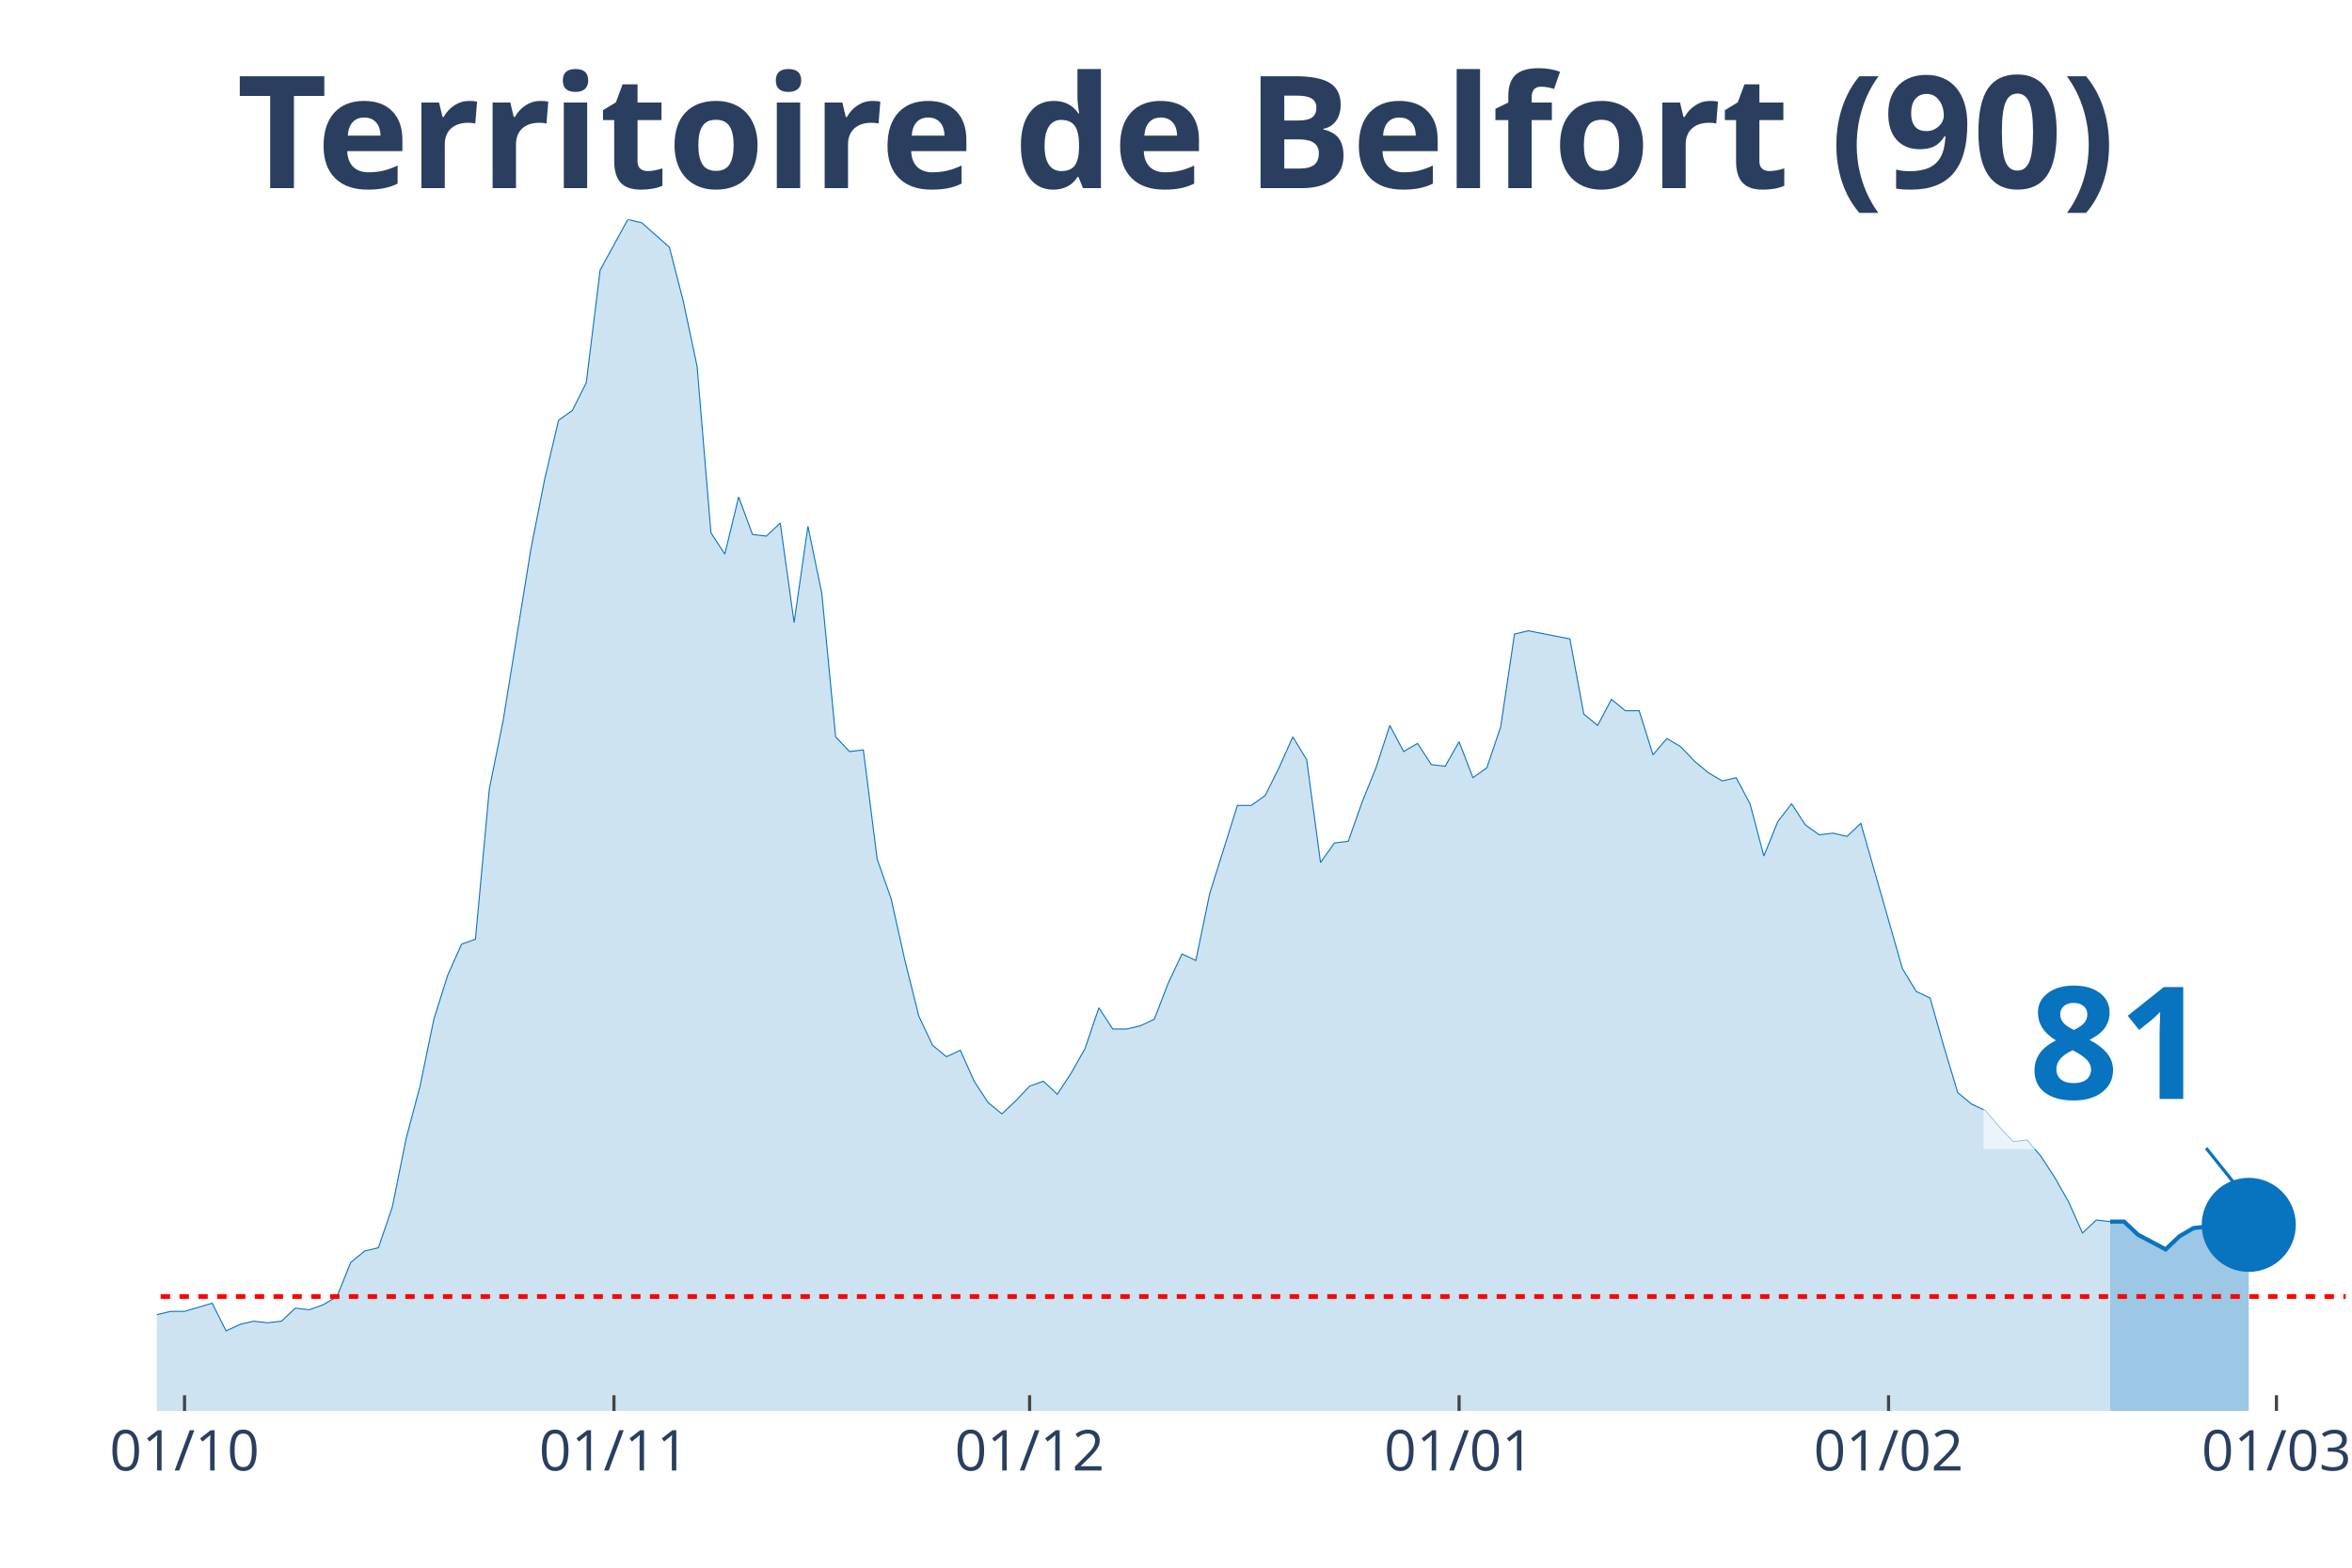
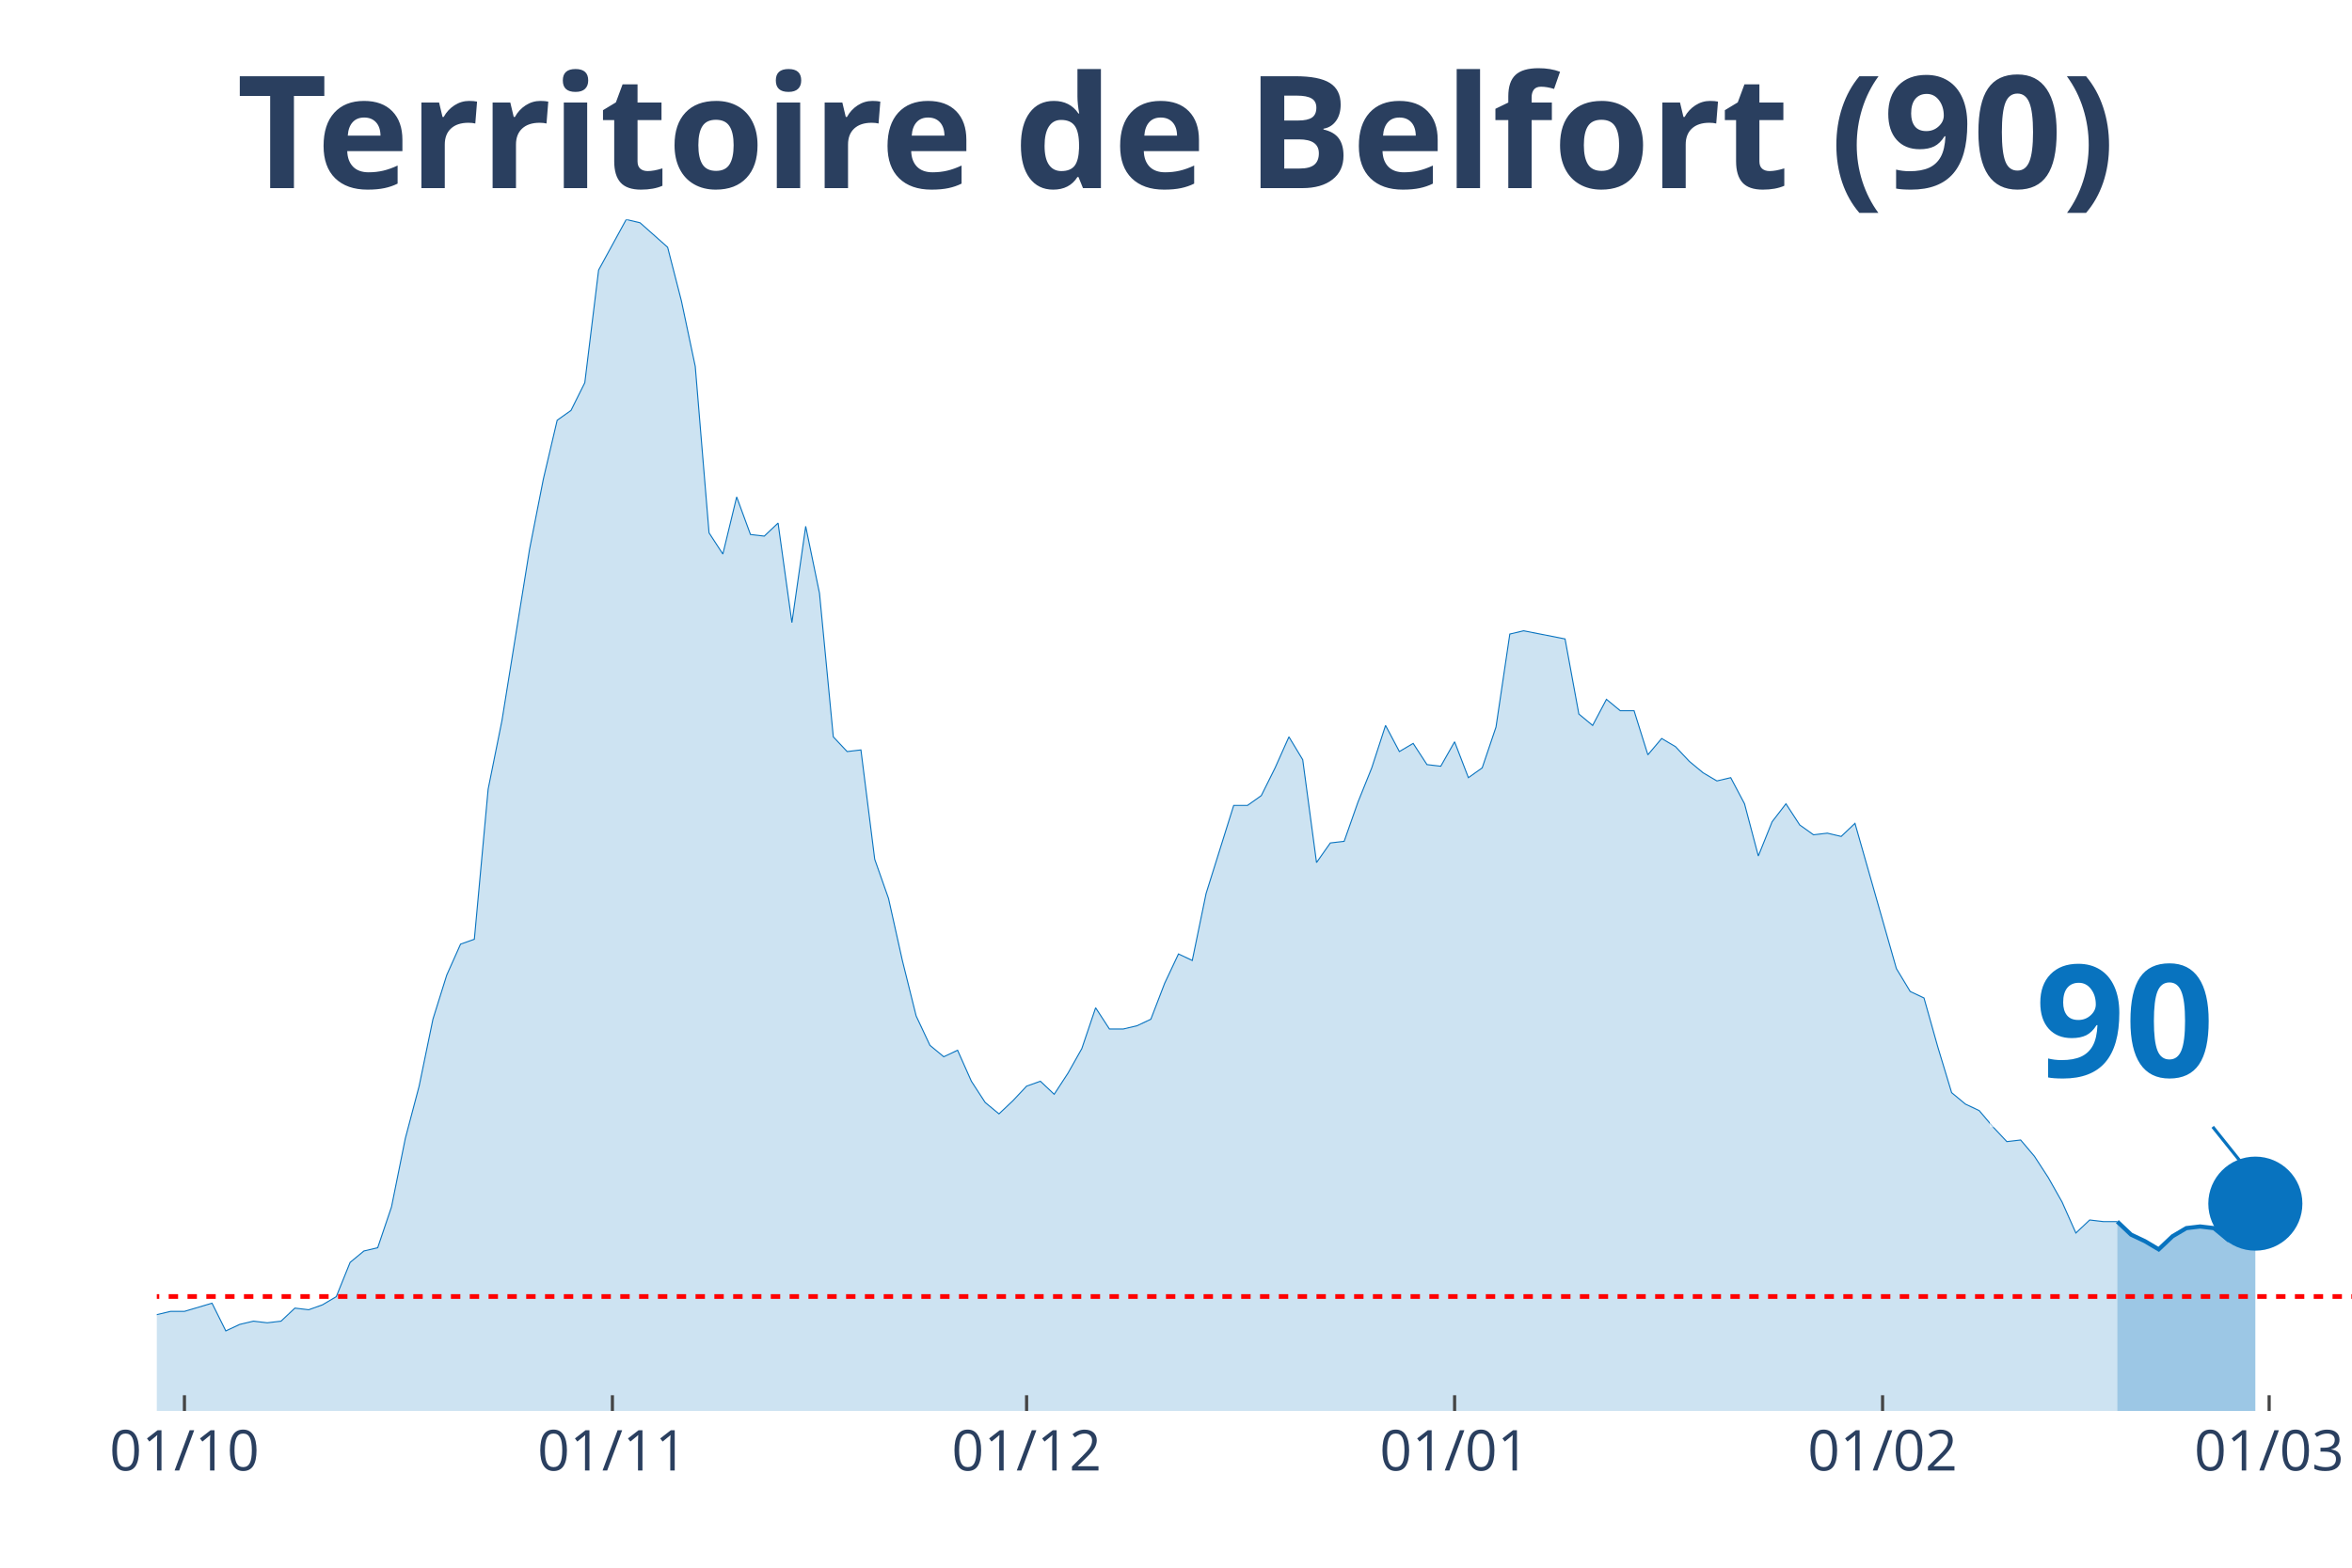
<svg xmlns="http://www.w3.org/2000/svg" class="main-svg" width="1125" height="750" style="" viewBox="0 0 750 500">
  <rect x="0" y="0" width="750" height="500" style="fill: rgb(0, 0, 0); fill-opacity: 0;" />
-   <defs id="defs-106dbc">
+   <defs id="defs-faa8b3">
    <g class="clips">
-       <clipPath id="clip106dbcxyplot" class="plotclip">
-         <rect width="698" height="380" />
+       <clipPath id="clipfaa8b3xyplot" class="plotclip">
+         <rect width="700" height="380" />
      </clipPath>
-       <clipPath class="axesclip" id="clip106dbcx">
-         <rect x="50" y="0" width="698" height="500" />
+       <clipPath class="axesclip" id="clipfaa8b3x">
+         <rect x="50" y="0" width="700" height="500" />
      </clipPath>
-       <clipPath class="axesclip" id="clip106dbcy">
+       <clipPath class="axesclip" id="clipfaa8b3y">
        <rect x="0" y="70" width="750" height="380" />
      </clipPath>
-       <clipPath class="axesclip" id="clip106dbcxy">
-         <rect x="50" y="70" width="698" height="380" />
+       <clipPath class="axesclip" id="clipfaa8b3xy">
+         <rect x="50" y="70" width="700" height="380" />
      </clipPath>
    </g>
    <g class="gradients" />
  </defs>
  <g class="bglayer">
-     <rect class="bg" x="50" y="70" width="698" height="380" style="fill: rgb(0, 0, 0); fill-opacity: 0; stroke-width: 0;" />
+     <rect class="bg" x="50" y="70" width="700" height="380" style="fill: rgb(0, 0, 0); fill-opacity: 0; stroke-width: 0;" />
  </g>
  <g class="layer-below">
    <g class="imagelayer" />
    <g class="shapelayer" />
  </g>
  <g class="cartesianlayer">
    <g class="subplot xy">
      <g class="layer-subplot">
        <g class="shapelayer" />
        <g class="imagelayer" />
      </g>
      <g class="gridlayer">
        <g class="x">
-           <path class="xgrid crisp" transform="translate(58.84,0)" d="M0,70v380" style="stroke: rgb(255, 255, 255); stroke-opacity: 1; stroke-width: 1px;" />
-           <path class="xgrid crisp" transform="translate(195.78,0)" d="M0,70v380" style="stroke: rgb(255, 255, 255); stroke-opacity: 1; stroke-width: 1px;" />
-           <path class="xgrid crisp" transform="translate(328.32,0)" d="M0,70v380" style="stroke: rgb(255, 255, 255); stroke-opacity: 1; stroke-width: 1px;" />
-           <path class="xgrid crisp" transform="translate(465.27,0)" d="M0,70v380" style="stroke: rgb(255, 255, 255); stroke-opacity: 1; stroke-width: 1px;" />
-           <path class="xgrid crisp" transform="translate(602.22,0)" d="M0,70v380" style="stroke: rgb(255, 255, 255); stroke-opacity: 1; stroke-width: 1px;" />
-           <path class="xgrid crisp" transform="translate(725.91,0)" d="M0,70v380" style="stroke: rgb(255, 255, 255); stroke-opacity: 1; stroke-width: 1px;" />
+           <path class="xgrid crisp" transform="translate(58.81,0)" d="M0,70v380" style="stroke: rgb(255, 255, 255); stroke-opacity: 1; stroke-width: 1px;" />
+           <path class="xgrid crisp" transform="translate(195.28,0)" d="M0,70v380" style="stroke: rgb(255, 255, 255); stroke-opacity: 1; stroke-width: 1px;" />
+           <path class="xgrid crisp" transform="translate(327.36,0)" d="M0,70v380" style="stroke: rgb(255, 255, 255); stroke-opacity: 1; stroke-width: 1px;" />
+           <path class="xgrid crisp" transform="translate(463.84,0)" d="M0,70v380" style="stroke: rgb(255, 255, 255); stroke-opacity: 1; stroke-width: 1px;" />
+           <path class="xgrid crisp" transform="translate(600.31,0)" d="M0,70v380" style="stroke: rgb(255, 255, 255); stroke-opacity: 1; stroke-width: 1px;" />
+           <path class="xgrid crisp" transform="translate(723.58,0)" d="M0,70v380" style="stroke: rgb(255, 255, 255); stroke-opacity: 1; stroke-width: 1px;" />
        </g>
        <g class="y" />
      </g>
      <g class="zerolinelayer" />
      <path class="xlines-below" />
      <path class="ylines-below" />
      <g class="overlines-below" />
      <g class="xaxislayer-below" />
      <g class="yaxislayer-below" />
      <g class="overaxes-below" />
-       <g class="plot" transform="translate(50, 70)" clip-path="url('#clip106dbcxyplot')">
+       <g class="plot" transform="translate(50, 70)" clip-path="url('#clipfaa8b3xyplot')">
        <g class="scatterlayer mlayer">
-           <g class="trace scatter trace8142b6" style="stroke-miterlimit: 2;">
+           <g class="trace scatter traceb88b12" style="stroke-miterlimit: 2;">
            <g class="fills">
              <g>
-                 <path class="js-fill" d="M622.9,380L-600.81,380L-600.81,373.23L-578.72,371.67L-574.3,375.32L-561.05,375.32L-556.63,374.27L-437.35,377.4L-432.94,379.48L-269.48,376.36L-265.06,375.84L-189.96,365.95L-185.54,364.9L-172.29,363.34L-167.87,365.42L-159.04,362.82L-154.62,361.78L-145.78,363.34L-141.37,361.26L-128.11,360.74L-123.7,362.3L-101.61,356.05L-97.19,349.29L-92.77,339.4L-88.35,341.48L-83.94,343.04L-79.52,339.4L-75.1,335.75L-70.68,337.32L-66.27,340.44L-61.85,346.16L-53.01,345.12L-48.59,350.85L-44.18,353.97L-39.76,353.97L-35.34,355.01L-30.92,358.14L-26.51,357.62L-22.09,358.14L-13.25,359.18L-8.84,349.81L-4.42,350.85L0,349.29L4.42,348.25L8.84,348.25L17.67,345.64L22.09,354.49L26.51,352.41L30.92,351.37L35.34,351.89L39.76,351.37L44.18,347.21L48.59,347.73L53.01,346.16L57.43,343.56L61.85,332.63L66.27,328.99L70.68,327.95L75.1,314.93L79.52,293.07L83.94,276.41L88.35,255.07L92.77,241.01L97.19,231.12L101.61,229.56L106.03,181.67L110.44,159.81L119.28,105.15L123.7,82.77L128.11,64.03L132.53,60.9L136.95,52.05L141.37,16.14L150.2,0L154.62,1.04L163.46,8.85L167.87,26.03L172.29,46.85L176.71,99.95L181.13,106.71L185.54,88.49L189.96,100.47L194.38,100.99L198.8,96.82L203.22,128.58L207.63,97.86L212.05,119.21L216.47,165.01L220.89,169.7L225.3,169.18L229.72,204.05L234.14,216.55L238.56,236.33L242.97,254.03L247.39,263.4L251.81,267.04L256.23,264.96L260.65,274.85L265.06,281.62L269.48,285.26L273.9,281.1L278.32,276.41L282.73,274.85L287.15,279.01L291.57,272.25L295.99,264.44L300.41,251.42L304.82,258.19L309.24,258.19L313.66,257.15L318.08,255.07L322.49,243.62L326.91,234.25L331.33,236.33L335.75,214.99L344.58,186.88L349,186.88L353.42,183.75L357.84,174.9L362.25,165.01L366.67,172.3L371.09,205.1L375.51,198.85L379.92,198.33L384.34,185.84L388.76,174.9L393.18,161.37L397.59,169.7L402.01,167.1L406.43,173.86L410.85,174.38L415.27,166.58L419.68,178.03L424.1,174.9L428.52,161.89L432.94,132.22L437.35,131.18L450.61,133.78L455.03,157.73L459.44,161.37L463.86,153.04L468.28,156.68L472.7,156.68L477.11,170.74L481.53,165.53L485.95,168.14L490.37,172.82L494.78,176.47L499.2,179.07L503.62,178.03L508.04,186.36L512.46,203.01L516.87,192.08L521.29,186.36L525.71,193.12L530.13,196.25L534.54,195.73L538.96,196.77L543.38,192.6L556.63,238.93L561.05,246.22L565.47,248.3L569.89,263.92L574.3,278.49L578.72,282.14L583.14,284.22L587.56,289.42L591.97,294.11L596.39,293.59L600.81,298.79L605.23,305.56L609.65,313.37L614.06,323.26L618.48,319.1L622.9,319.62" style="fill: rgb(8, 115, 191); fill-opacity: 0.2; stroke-width: 0;" />
+                 <path class="js-fill" d="M625.16,380L-598.74,380L-598.74,373.23L-576.73,371.67L-572.33,375.32L-559.12,375.32L-554.72,374.27L-435.85,377.4L-431.45,379.48L-272.96,376.88L-268.55,376.36L-189.31,365.95L-184.91,364.9L-171.7,363.34L-167.3,365.42L-158.49,362.82L-154.09,361.78L-145.28,363.34L-140.88,361.26L-127.67,360.74L-123.27,362.3L-101.26,356.05L-96.86,349.29L-92.45,339.4L-88.05,341.48L-83.65,343.04L-79.25,339.4L-74.84,335.75L-70.44,337.32L-66.04,340.44L-61.64,346.16L-52.83,345.12L-48.43,350.85L-44.03,353.97L-39.62,353.97L-35.22,355.01L-30.82,358.14L-26.42,357.62L-22.01,358.14L-13.21,359.18L-8.81,349.81L-4.4,350.85L0,349.29L4.4,348.25L8.81,348.25L17.61,345.64L22.01,354.49L26.42,352.41L30.82,351.37L35.22,351.89L39.62,351.37L44.03,347.21L48.43,347.73L52.83,346.16L57.23,343.56L61.64,332.63L66.04,328.99L70.44,327.95L74.84,314.93L79.25,293.07L83.65,276.41L88.05,255.07L92.45,241.01L96.86,231.12L101.26,229.56L105.66,181.67L110.06,159.81L118.87,105.15L123.27,82.77L127.67,64.03L132.08,60.9L136.48,52.05L140.88,16.14L149.69,0L154.09,1.04L162.89,8.85L167.3,26.03L171.7,46.85L176.1,99.95L180.5,106.71L184.91,88.49L189.31,100.47L193.71,100.99L198.11,96.82L202.52,128.58L206.92,97.86L211.32,119.21L215.72,165.01L220.13,169.7L224.53,169.18L228.93,204.05L233.33,216.55L237.74,236.33L242.14,254.03L246.54,263.4L250.94,267.04L255.35,264.96L259.75,274.85L264.15,281.62L268.55,285.26L272.96,281.1L277.36,276.41L281.76,274.85L286.16,279.01L290.57,272.25L294.97,264.44L299.37,251.42L303.77,258.19L308.18,258.19L312.58,257.15L316.98,255.07L321.38,243.62L325.79,234.25L330.19,236.33L334.59,214.99L343.4,186.88L347.8,186.88L352.2,183.75L356.6,174.9L361.01,165.01L365.41,172.3L369.81,205.1L374.21,198.85L378.62,198.33L383.02,185.84L387.42,174.9L391.82,161.37L396.23,169.7L400.63,167.1L405.03,173.86L409.43,174.38L413.84,166.58L418.24,178.03L422.64,174.9L427.04,161.89L431.45,132.22L435.85,131.18L449.06,133.78L453.46,157.73L457.86,161.37L462.26,153.04L466.67,156.68L471.07,156.68L475.47,170.74L479.87,165.53L484.28,168.14L488.68,172.82L493.08,176.47L497.48,179.07L501.89,178.03L506.29,186.36L510.69,203.01L515.09,192.08L519.5,186.36L523.9,193.12L528.3,196.25L532.7,195.73L537.11,196.77L541.51,192.6L554.72,238.93L559.12,246.22L563.52,248.3L567.92,263.92L572.33,278.49L576.73,282.14L581.13,284.22L585.53,289.42L589.94,294.11L594.34,293.59L598.74,298.79L603.14,305.56L607.55,313.37L611.95,323.26L616.35,319.1L620.75,319.62L625.16,319.62" style="fill: rgb(8, 115, 191); fill-opacity: 0.2; stroke-width: 0;" />
              </g>
            </g>
            <g class="errorbars" />
            <g class="lines">
-               <path class="js-line" d="M-600.81,373.23L-578.72,371.67L-574.3,375.32L-561.05,375.32L-556.63,374.27L-437.35,377.4L-432.94,379.48L-269.48,376.36L-265.06,375.84L-189.96,365.95L-185.54,364.9L-172.29,363.34L-167.87,365.42L-159.04,362.82L-154.62,361.78L-145.78,363.34L-141.37,361.26L-128.11,360.74L-123.7,362.3L-101.61,356.05L-97.19,349.29L-92.77,339.4L-88.35,341.48L-83.94,343.04L-79.52,339.4L-75.1,335.75L-70.68,337.32L-66.27,340.44L-61.85,346.16L-53.01,345.12L-48.59,350.85L-44.18,353.97L-39.76,353.97L-35.34,355.01L-30.92,358.14L-26.51,357.62L-22.09,358.14L-13.25,359.18L-8.84,349.81L-4.42,350.85L0,349.29L4.42,348.25L8.84,348.25L17.67,345.64L22.09,354.49L26.51,352.41L30.92,351.37L35.34,351.89L39.76,351.37L44.18,347.21L48.59,347.73L53.01,346.16L57.43,343.56L61.85,332.63L66.27,328.99L70.68,327.95L75.1,314.93L79.52,293.07L83.94,276.41L88.35,255.07L92.77,241.01L97.19,231.12L101.61,229.56L106.03,181.67L110.44,159.81L119.28,105.15L123.7,82.77L128.11,64.03L132.53,60.9L136.95,52.05L141.37,16.14L150.2,0L154.62,1.04L163.46,8.85L167.87,26.03L172.29,46.85L176.71,99.95L181.13,106.71L185.54,88.49L189.96,100.47L194.38,100.99L198.8,96.82L203.22,128.58L207.63,97.86L212.05,119.21L216.47,165.01L220.89,169.7L225.3,169.18L229.72,204.05L234.14,216.55L238.56,236.33L242.97,254.03L247.39,263.4L251.81,267.04L256.23,264.96L260.65,274.85L265.06,281.62L269.48,285.26L273.9,281.1L278.32,276.41L282.73,274.85L287.15,279.01L291.57,272.25L295.99,264.44L300.41,251.42L304.82,258.19L309.24,258.19L313.66,257.15L318.08,255.07L322.49,243.62L326.91,234.25L331.33,236.33L335.75,214.99L344.58,186.88L349,186.88L353.42,183.75L357.84,174.9L362.25,165.01L366.67,172.3L371.09,205.1L375.51,198.85L379.92,198.33L384.34,185.84L388.76,174.9L393.18,161.37L397.59,169.7L402.01,167.1L406.43,173.86L410.85,174.38L415.27,166.58L419.68,178.03L424.1,174.9L428.52,161.89L432.94,132.22L437.35,131.18L450.61,133.78L455.03,157.73L459.44,161.37L463.86,153.04L468.28,156.68L472.7,156.68L477.11,170.74L481.53,165.53L485.95,168.14L490.37,172.82L494.78,176.47L499.2,179.07L503.62,178.03L508.04,186.36L512.46,203.01L516.87,192.08L521.29,186.36L525.71,193.12L530.13,196.25L534.54,195.73L538.96,196.77L543.38,192.6L556.63,238.93L561.05,246.22L565.47,248.3L569.89,263.92L574.3,278.49L578.72,282.14L583.14,284.22L587.56,289.42L591.97,294.11L596.39,293.59L600.81,298.79L605.23,305.56L609.65,313.37L614.06,323.26L618.48,319.1L622.9,319.62" style="vector-effect: non-scaling-stroke; fill: none; stroke: rgb(8, 115, 191); stroke-opacity: 1; stroke-width: 0.5px; opacity: 1;" />
+               <path class="js-line" d="M-598.74,373.23L-576.73,371.67L-572.33,375.32L-559.12,375.32L-554.72,374.27L-435.85,377.4L-431.45,379.48L-272.96,376.88L-268.55,376.36L-189.31,365.95L-184.91,364.9L-171.7,363.34L-167.3,365.42L-158.49,362.82L-154.09,361.78L-145.28,363.34L-140.88,361.26L-127.67,360.74L-123.27,362.3L-101.26,356.05L-96.86,349.29L-92.45,339.4L-88.05,341.48L-83.65,343.04L-79.25,339.4L-74.84,335.75L-70.44,337.32L-66.04,340.44L-61.64,346.16L-52.83,345.12L-48.43,350.85L-44.03,353.97L-39.62,353.97L-35.22,355.01L-30.82,358.14L-26.42,357.62L-22.01,358.14L-13.21,359.18L-8.81,349.81L-4.4,350.85L0,349.29L4.4,348.25L8.81,348.25L17.61,345.64L22.01,354.49L26.42,352.41L30.82,351.37L35.22,351.89L39.62,351.37L44.03,347.21L48.43,347.73L52.83,346.16L57.23,343.56L61.64,332.63L66.04,328.99L70.44,327.95L74.84,314.93L79.25,293.07L83.65,276.41L88.05,255.07L92.45,241.01L96.86,231.12L101.26,229.56L105.66,181.67L110.06,159.81L118.87,105.15L123.27,82.77L127.67,64.03L132.08,60.9L136.48,52.05L140.88,16.14L149.69,0L154.09,1.04L162.89,8.85L167.3,26.03L171.7,46.85L176.1,99.95L180.5,106.71L184.91,88.49L189.31,100.47L193.71,100.99L198.11,96.82L202.52,128.58L206.92,97.86L211.32,119.21L215.72,165.01L220.13,169.7L224.53,169.18L228.93,204.05L233.33,216.55L237.74,236.33L242.14,254.03L246.54,263.4L250.94,267.04L255.35,264.96L259.75,274.85L264.15,281.62L268.55,285.26L272.96,281.1L277.36,276.41L281.76,274.85L286.16,279.01L290.57,272.25L294.97,264.44L299.37,251.42L303.77,258.19L308.18,258.19L312.58,257.15L316.98,255.07L321.38,243.62L325.79,234.25L330.19,236.33L334.59,214.99L343.4,186.88L347.8,186.88L352.2,183.75L356.6,174.9L361.01,165.01L365.41,172.3L369.81,205.1L374.21,198.85L378.62,198.33L383.02,185.84L387.42,174.9L391.82,161.37L396.23,169.7L400.63,167.1L405.03,173.86L409.43,174.38L413.84,166.58L418.24,178.03L422.64,174.9L427.04,161.89L431.45,132.22L435.85,131.18L449.06,133.78L453.46,157.73L457.86,161.37L462.26,153.04L466.67,156.68L471.07,156.68L475.47,170.74L479.87,165.53L484.28,168.14L488.68,172.82L493.08,176.47L497.48,179.07L501.89,178.03L506.29,186.36L510.69,203.01L515.09,192.08L519.5,186.36L523.9,193.12L528.3,196.25L532.7,195.73L537.11,196.77L541.51,192.6L554.72,238.93L559.12,246.22L563.52,248.3L567.92,263.92L572.33,278.49L576.73,282.14L581.13,284.22L585.53,289.42L589.94,294.11L594.34,293.59L598.74,298.79L603.14,305.56L607.55,313.37L611.95,323.26L616.35,319.1L620.75,319.62L625.16,319.62" style="vector-effect: non-scaling-stroke; fill: none; stroke: rgb(8, 115, 191); stroke-opacity: 1; stroke-width: 0.5px; opacity: 1;" />
            </g>
            <g class="points" />
            <g class="text" />
          </g>
-           <g class="trace scatter traced510a0" style="stroke-miterlimit: 2;">
+           <g class="trace scatter trace941e3c" style="stroke-miterlimit: 2;">
            <g class="fills">
              <g>
-                 <path class="js-fill" d="M667.08,380L622.9,380L622.9,319.62L627.32,319.62L631.73,323.78L640.57,328.47L644.99,324.3L649.41,321.7L653.82,321.18L658.24,321.7L662.66,325.34L667.08,320.66" style="fill: rgb(8, 115, 191); fill-opacity: 0.4; stroke-width: 0;" />
+                 <path class="js-fill" d="M669.18,380L625.16,380L625.16,319.62L629.56,323.78L633.96,325.86L638.36,328.47L642.77,324.3L647.17,321.7L651.57,321.18L655.97,321.7L660.38,325.34L664.78,320.66L669.18,313.89" style="fill: rgb(8, 115, 191); fill-opacity: 0.4; stroke-width: 0;" />
              </g>
            </g>
            <g class="errorbars" />
            <g class="lines">
-               <path class="js-line" d="M622.9,319.62L627.32,319.62L631.73,323.78L640.57,328.47L644.99,324.3L649.41,321.7L653.82,321.18L658.24,321.7L662.66,325.34L667.08,320.66" style="vector-effect: non-scaling-stroke; fill: none; stroke: rgb(8, 115, 191); stroke-opacity: 1; stroke-width: 2px; opacity: 1;" />
+               <path class="js-line" d="M625.16,319.62L629.56,323.78L633.96,325.86L638.36,328.47L642.77,324.3L647.17,321.7L651.57,321.18L655.97,321.7L660.38,325.34L664.78,320.66L669.18,313.89" style="vector-effect: non-scaling-stroke; fill: none; stroke: rgb(8, 115, 191); stroke-opacity: 1; stroke-width: 2px; opacity: 1;" />
            </g>
            <g class="points" />
            <g class="text" />
          </g>
-           <g class="trace scatter trace48fad1" style="stroke-miterlimit: 2; opacity: 1;">
+           <g class="trace scatter traced19662" style="stroke-miterlimit: 2; opacity: 1;">
            <g class="fills" />
            <g class="errorbars" />
            <g class="lines" />
            <g class="points">
-               <path class="point" transform="translate(667.08,320.66)" d="M15,0A15,15 0 1,1 0,-15A15,15 0 0,1 15,0Z" style="opacity: 1; stroke-width: 0px; fill: rgb(8, 115, 191); fill-opacity: 1;" />
+               <path class="point" transform="translate(669.18,313.89)" d="M15,0A15,15 0 1,1 0,-15A15,15 0 0,1 15,0Z" style="opacity: 1; stroke-width: 0px; fill: rgb(8, 115, 191); fill-opacity: 1;" />
            </g>
            <g class="text" />
          </g>
        </g>
      </g>
      <g class="overplot" />
      <path class="xlines-above crisp" style="fill: none; stroke-width: 1px; stroke: rgb(0, 0, 0); stroke-opacity: 0;" d="" />
      <path class="ylines-above crisp" style="fill: none;" d="M0,0" />
      <g class="overlines-above" />
      <g class="xaxislayer-above">
-         <path class="xtick ticks crisp" d="M0,450v-5" transform="translate(58.84,0)" style="stroke: rgb(68, 68, 68); stroke-opacity: 1; stroke-width: 1px;" />
-         <path class="xtick ticks crisp" d="M0,450v-5" transform="translate(195.78,0)" style="stroke: rgb(68, 68, 68); stroke-opacity: 1; stroke-width: 1px;" />
-         <path class="xtick ticks crisp" d="M0,450v-5" transform="translate(328.32,0)" style="stroke: rgb(68, 68, 68); stroke-opacity: 1; stroke-width: 1px;" />
-         <path class="xtick ticks crisp" d="M0,450v-5" transform="translate(465.27,0)" style="stroke: rgb(68, 68, 68); stroke-opacity: 1; stroke-width: 1px;" />
-         <path class="xtick ticks crisp" d="M0,450v-5" transform="translate(602.22,0)" style="stroke: rgb(68, 68, 68); stroke-opacity: 1; stroke-width: 1px;" />
-         <path class="xtick ticks crisp" d="M0,450v-5" transform="translate(725.91,0)" style="stroke: rgb(68, 68, 68); stroke-opacity: 1; stroke-width: 1px;" />
+         <path class="xtick ticks crisp" d="M0,450v-5" transform="translate(58.81,0)" style="stroke: rgb(68, 68, 68); stroke-opacity: 1; stroke-width: 1px;" />
+         <path class="xtick ticks crisp" d="M0,450v-5" transform="translate(195.28,0)" style="stroke: rgb(68, 68, 68); stroke-opacity: 1; stroke-width: 1px;" />
+         <path class="xtick ticks crisp" d="M0,450v-5" transform="translate(327.36,0)" style="stroke: rgb(68, 68, 68); stroke-opacity: 1; stroke-width: 1px;" />
+         <path class="xtick ticks crisp" d="M0,450v-5" transform="translate(463.84,0)" style="stroke: rgb(68, 68, 68); stroke-opacity: 1; stroke-width: 1px;" />
+         <path class="xtick ticks crisp" d="M0,450v-5" transform="translate(600.31,0)" style="stroke: rgb(68, 68, 68); stroke-opacity: 1; stroke-width: 1px;" />
+         <path class="xtick ticks crisp" d="M0,450v-5" transform="translate(723.58,0)" style="stroke: rgb(68, 68, 68); stroke-opacity: 1; stroke-width: 1px;" />
        <g class="xtick">
-           <text text-anchor="middle" x="0" y="469" transform="translate(58.84,0)" style="font-family: 'Open Sans', verdana, arial, sans-serif; font-size: 18px; fill: rgb(42, 63, 95); fill-opacity: 1; white-space: pre;">01/10</text>
+           <text text-anchor="middle" x="0" y="469" transform="translate(58.81,0)" style="font-family: 'Open Sans', verdana, arial, sans-serif; font-size: 18px; fill: rgb(42, 63, 95); fill-opacity: 1; white-space: pre;">01/10</text>
        </g>
        <g class="xtick">
-           <text text-anchor="middle" x="0" y="469" transform="translate(195.78,0)" style="font-family: 'Open Sans', verdana, arial, sans-serif; font-size: 18px; fill: rgb(42, 63, 95); fill-opacity: 1; white-space: pre;">01/11</text>
+           <text text-anchor="middle" x="0" y="469" transform="translate(195.28,0)" style="font-family: 'Open Sans', verdana, arial, sans-serif; font-size: 18px; fill: rgb(42, 63, 95); fill-opacity: 1; white-space: pre;">01/11</text>
        </g>
        <g class="xtick">
-           <text text-anchor="middle" x="0" y="469" transform="translate(328.32,0)" style="font-family: 'Open Sans', verdana, arial, sans-serif; font-size: 18px; fill: rgb(42, 63, 95); fill-opacity: 1; white-space: pre;">01/12</text>
+           <text text-anchor="middle" x="0" y="469" transform="translate(327.36,0)" style="font-family: 'Open Sans', verdana, arial, sans-serif; font-size: 18px; fill: rgb(42, 63, 95); fill-opacity: 1; white-space: pre;">01/12</text>
        </g>
        <g class="xtick">
-           <text text-anchor="middle" x="0" y="469" transform="translate(465.27,0)" style="font-family: 'Open Sans', verdana, arial, sans-serif; font-size: 18px; fill: rgb(42, 63, 95); fill-opacity: 1; white-space: pre;">01/01</text>
+           <text text-anchor="middle" x="0" y="469" transform="translate(463.84,0)" style="font-family: 'Open Sans', verdana, arial, sans-serif; font-size: 18px; fill: rgb(42, 63, 95); fill-opacity: 1; white-space: pre;">01/01</text>
        </g>
        <g class="xtick">
-           <text text-anchor="middle" x="0" y="469" transform="translate(602.22,0)" style="font-family: 'Open Sans', verdana, arial, sans-serif; font-size: 18px; fill: rgb(42, 63, 95); fill-opacity: 1; white-space: pre;">01/02</text>
+           <text text-anchor="middle" x="0" y="469" transform="translate(600.31,0)" style="font-family: 'Open Sans', verdana, arial, sans-serif; font-size: 18px; fill: rgb(42, 63, 95); fill-opacity: 1; white-space: pre;">01/02</text>
        </g>
        <g class="xtick">
-           <text text-anchor="middle" x="0" y="469" transform="translate(725.91,0)" style="font-family: 'Open Sans', verdana, arial, sans-serif; font-size: 18px; fill: rgb(42, 63, 95); fill-opacity: 1; white-space: pre;">01/03</text>
+           <text text-anchor="middle" x="0" y="469" transform="translate(723.58,0)" style="font-family: 'Open Sans', verdana, arial, sans-serif; font-size: 18px; fill: rgb(42, 63, 95); fill-opacity: 1; white-space: pre;">01/03</text>
        </g>
      </g>
      <g class="yaxislayer-above" />
      <g class="overaxes-above" />
    </g>
  </g>
  <g class="polarlayer" />
  <g class="ternarylayer" />
  <g class="geolayer" />
  <g class="funnelarealayer" />
  <g class="pielayer" />
  <g class="treemaplayer" />
  <g class="sunburstlayer" />
  <g class="glimages" />
-   <defs id="topdefs-106dbc">
+   <defs id="topdefs-faa8b3">
    <g class="clips" />
  </defs>
  <g class="layer-above">
    <g class="imagelayer" />
    <g class="shapelayer">
-       <path data-index="0" fill-rule="evenodd" d="M-2432.76,413.52L796.59,413.52" clip-path="url('#clip106dbcxy')" style="opacity: 1; stroke: rgb(255, 0, 0); stroke-opacity: 1; fill: rgb(0, 0, 0); fill-opacity: 0; stroke-dasharray: 3px, 3px; stroke-width: 1.5px;" />
+       <path data-index="0" fill-rule="evenodd" d="M-2424.21,413.52L794.03,413.52" clip-path="url('#clipfaa8b3xy')" style="opacity: 1; stroke: rgb(255, 0, 0); stroke-opacity: 1; fill: rgb(0, 0, 0); fill-opacity: 0; stroke-dasharray: 3px, 3px; stroke-width: 1.5px;" />
    </g>
  </g>
  <g class="infolayer">
    <g class="g-gtitle">
      <text class="gtitle" x="375" y="25" text-anchor="middle" dy="0.7em" style="font-family: 'Open Sans', verdana, arial, sans-serif; font-size: 50px; fill: rgb(42, 63, 95); opacity: 1; font-weight: normal; white-space: pre;">
        <tspan style="font-weight:bold">Territoire de Belfort (90)</tspan>
      </text>
    </g>
    <g class="g-xtitle" />
    <g class="annotation" data-index="0" style="opacity: 1;">
-       <g class="annotation-text-g" transform="rotate(0,675.08,330.66)">
-         <g class="cursor-pointer" transform="translate(632, 295)">
+       <g class="annotation-text-g" transform="rotate(0,677.18,323.89)">
+         <g class="cursor-pointer" transform="translate(634, 288)">
          <rect class="bg" x="0.5" y="0.5" width="86" height="71" style="stroke-width: 1px; stroke: rgb(0, 0, 0); stroke-opacity: 0; fill: rgb(255, 255, 255); fill-opacity: 0.6;" />
          <text class="annotation-text" text-anchor="middle" x="43.531" y="55.5" style="font-family: 'Open Sans', verdana, arial, sans-serif; font-size: 50px; fill: rgb(8, 115, 191); fill-opacity: 1; white-space: pre;">
-             <tspan style="font-weight:bold">81 </tspan>
+             <tspan style="font-weight:bold">90 </tspan>
          </text>
        </g>
      </g>
      <g class="annotation-arrow-g" style="opacity: 1;">
-         <path d="M703.48,366.16L715.08,380.66" style="stroke-width: 1px; stroke: rgb(8, 115, 191); stroke-opacity: 1; stroke-dasharray: 0px, 0px, 18.569px, 18.569px;" />
+         <path d="M705.58,359.39L717.18,373.89" style="stroke-width: 1px; stroke: rgb(8, 115, 191); stroke-opacity: 1; stroke-dasharray: 0px, 0px, 18.569px, 18.569px;" />
      </g>
    </g>
  </g>
</svg>
